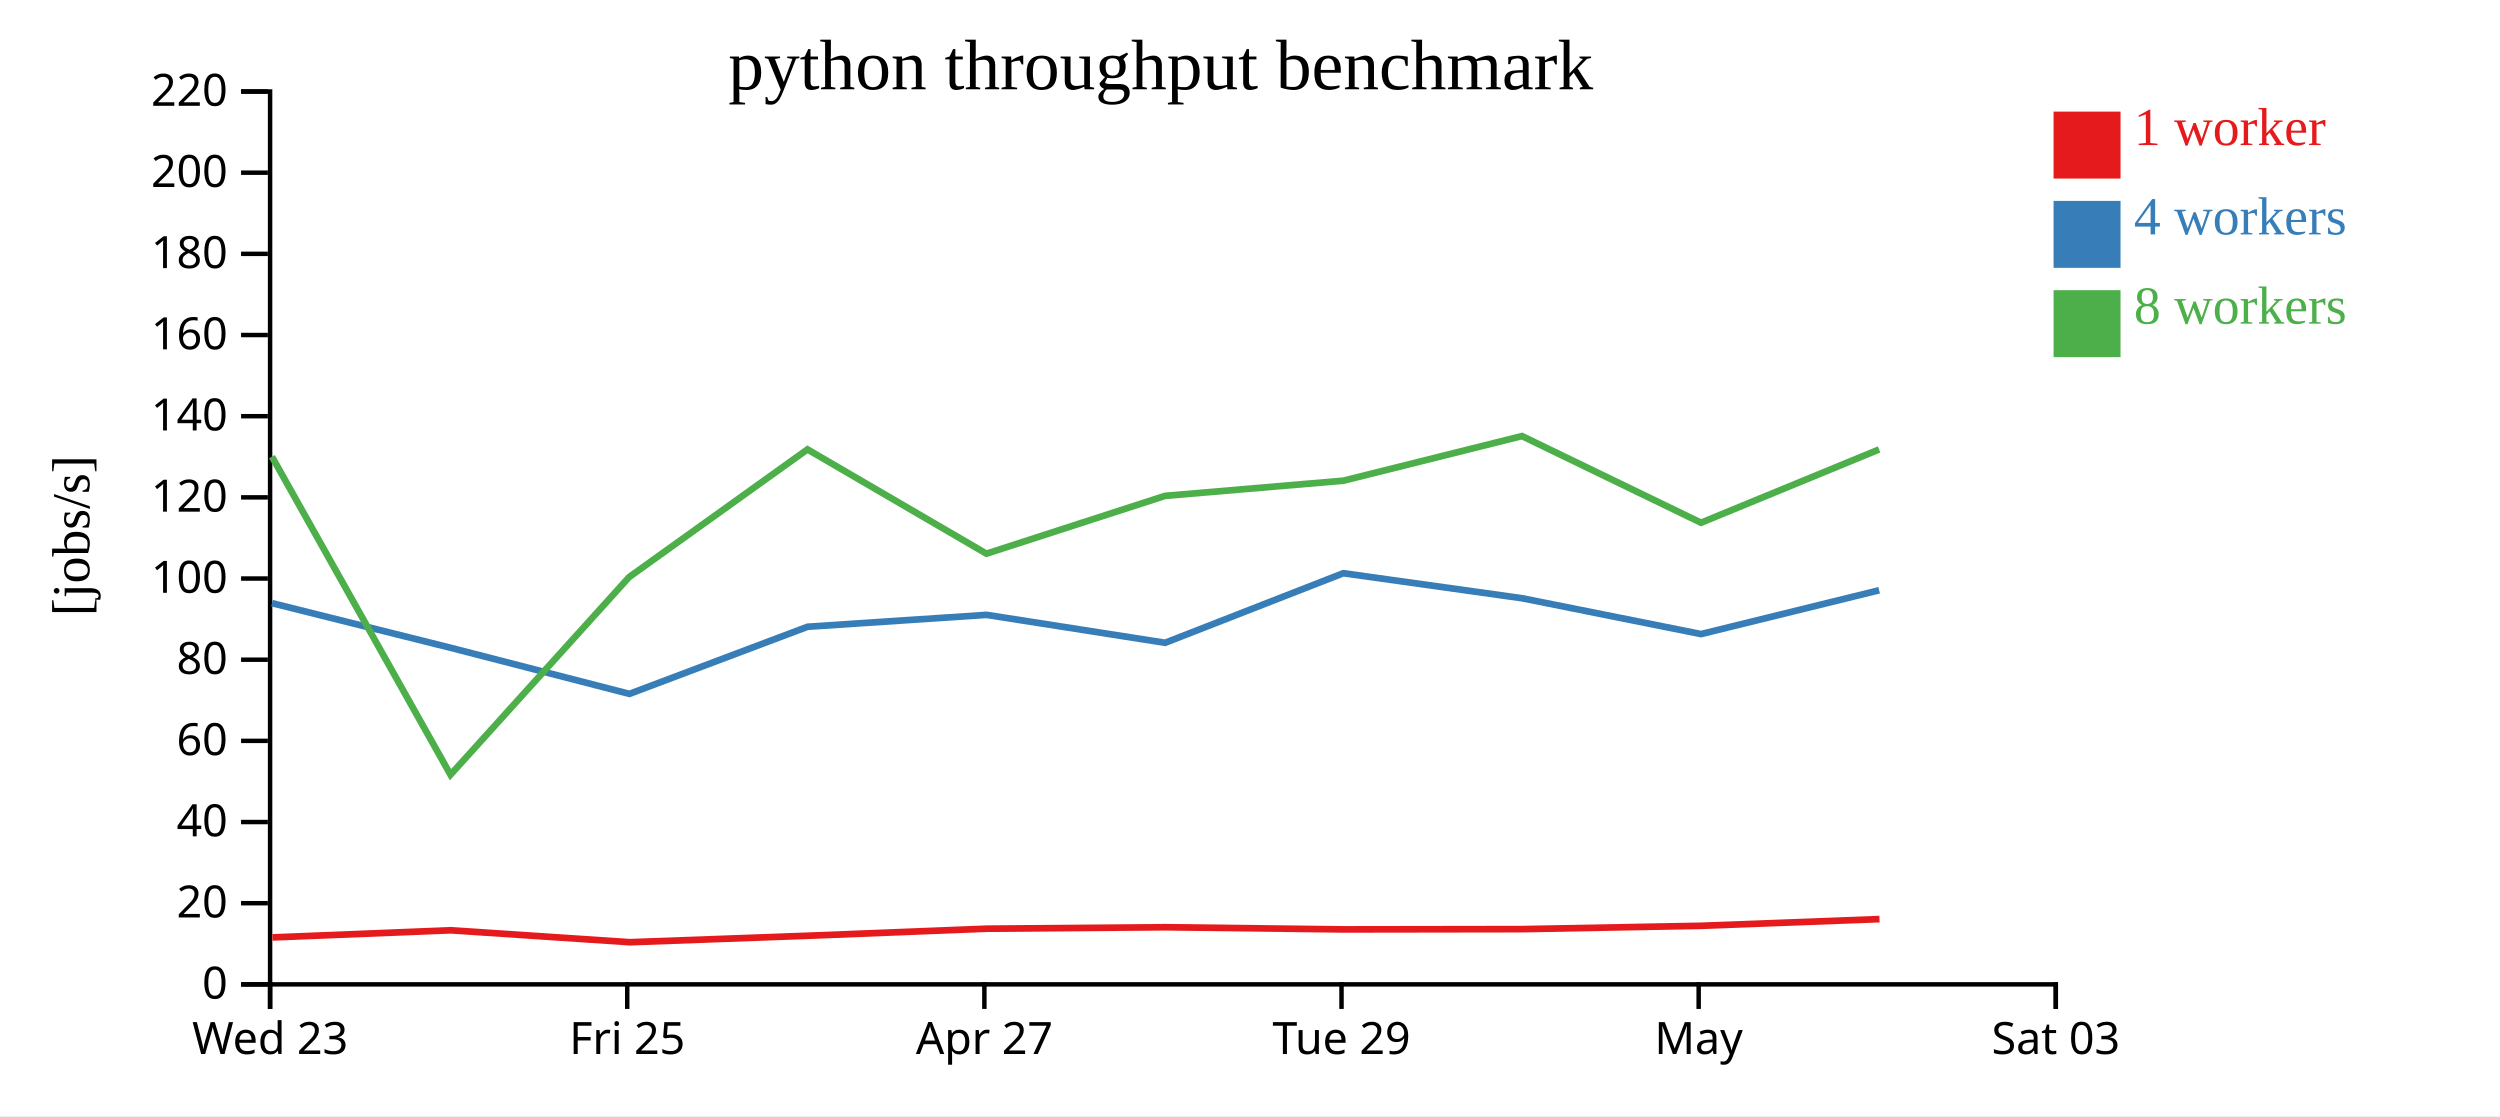
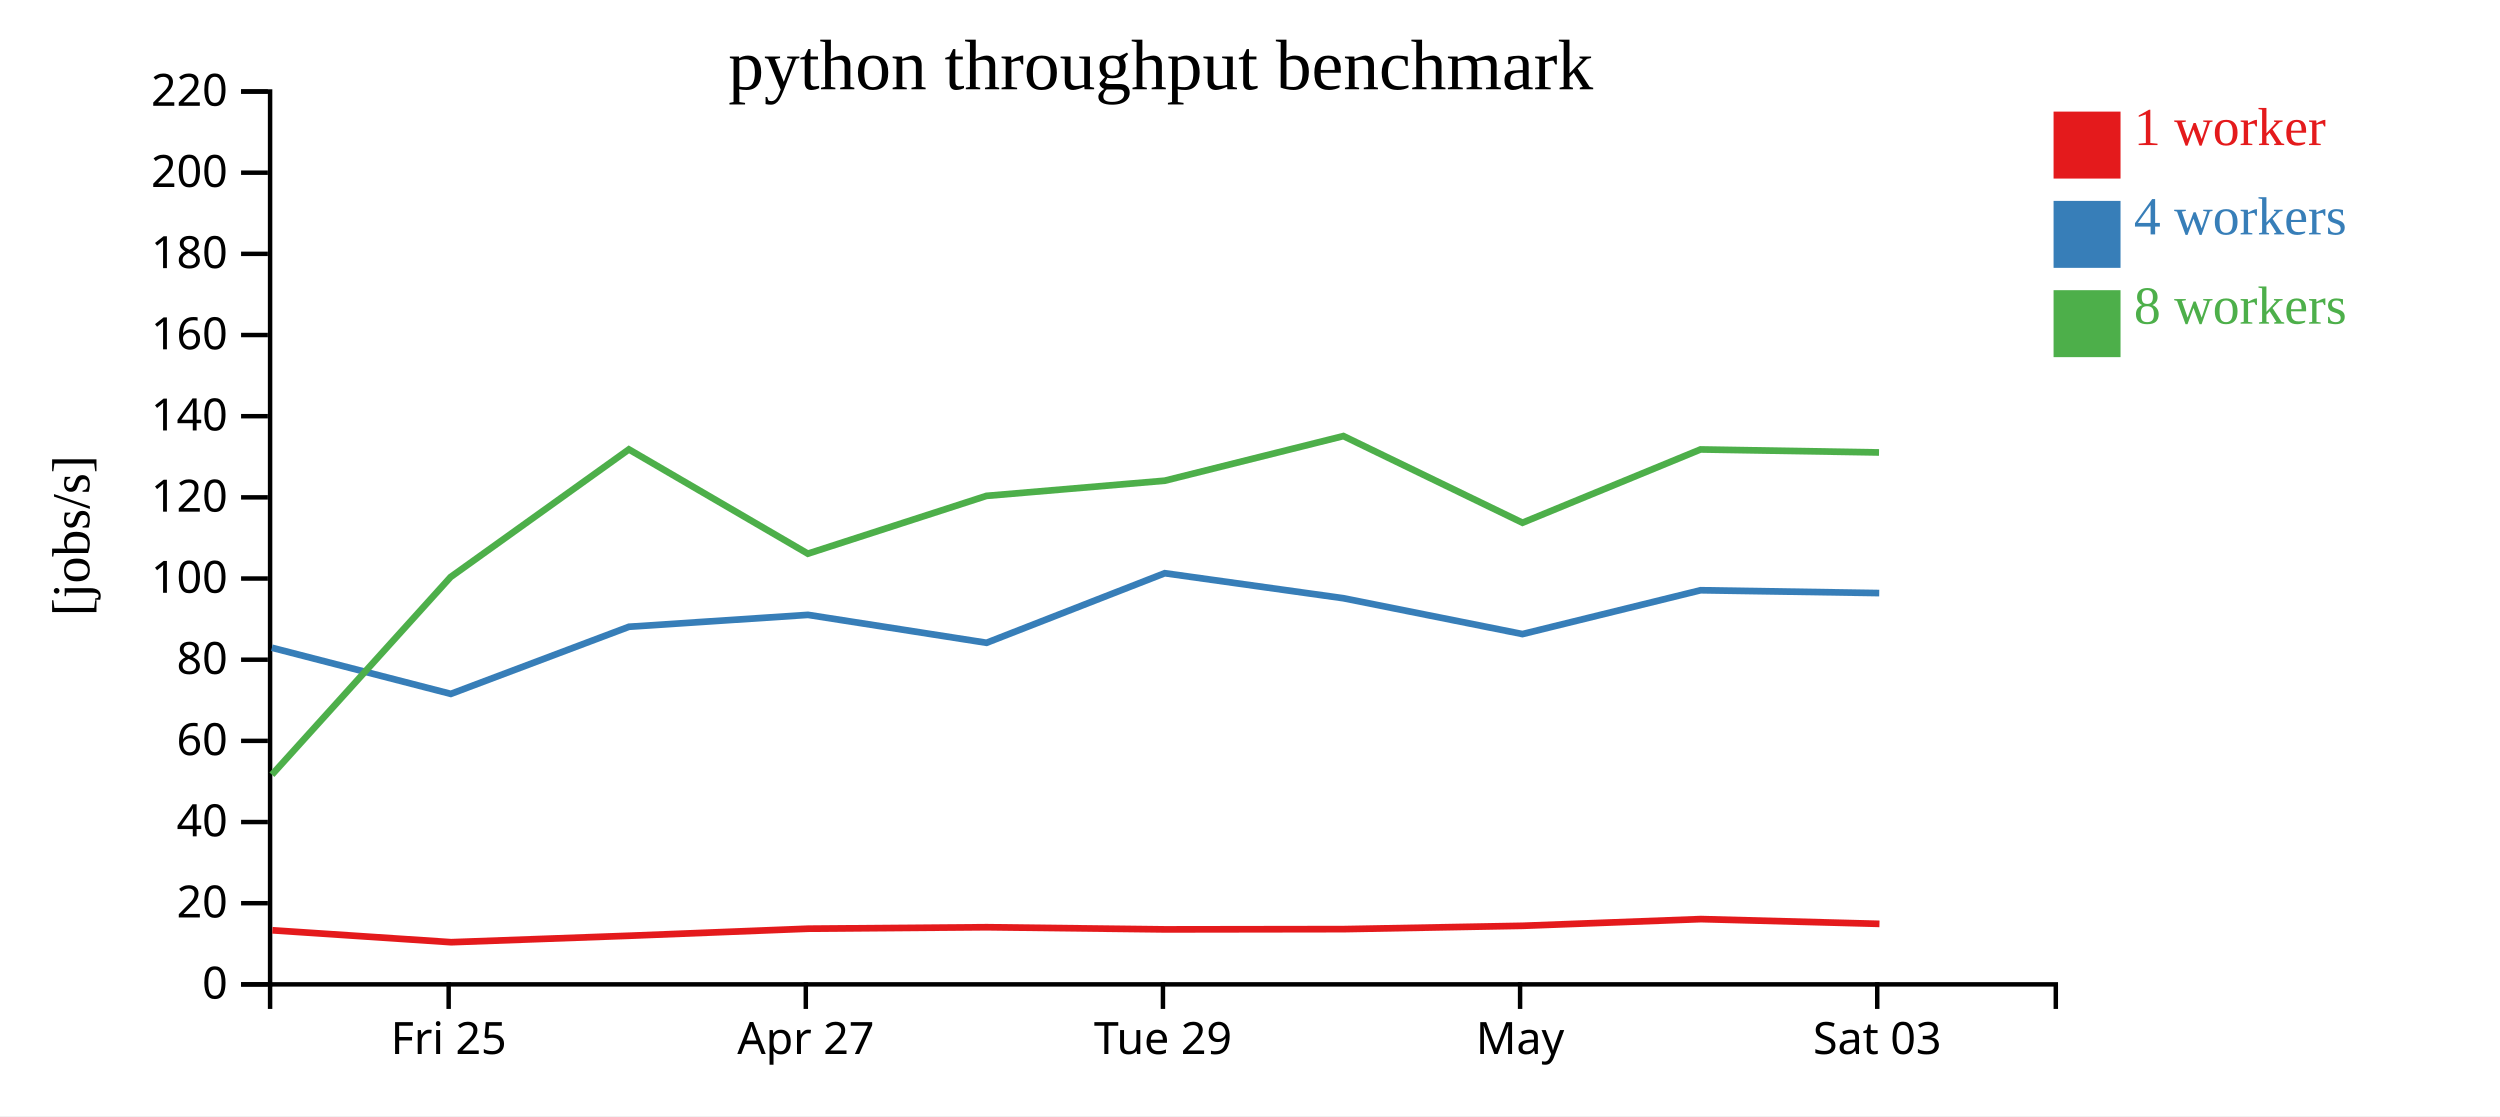
<svg xmlns="http://www.w3.org/2000/svg" width="560" height="250">
  <rect width="100%" height="100%" fill="white" />
  <g transform="translate(60,20)">
    <g transform="translate(0,200)" fill="none" font-size="10" font-family="sans-serif" text-anchor="middle">
      <path class="domain" stroke="currentColor" d="M0.5,6V0.5H400.5V6" />
-       <g class="tick" opacity="1" transform="translate(0.5,0)">
-         <line stroke="currentColor" y2="6" />
-         <text fill="currentColor" y="9" dy="0.71em">Wed 23</text>
-       </g>
-       <g class="tick" opacity="1" transform="translate(80.5,0)">
+       <g class="tick" opacity="1" transform="translate(40.5,0)">
        <line stroke="currentColor" y2="6" />
        <text fill="currentColor" y="9" dy="0.71em">Fri 25</text>
      </g>
-       <g class="tick" opacity="1" transform="translate(160.5,0)">
+       <g class="tick" opacity="1" transform="translate(120.5,0)">
        <line stroke="currentColor" y2="6" />
        <text fill="currentColor" y="9" dy="0.71em">Apr 27</text>
      </g>
-       <g class="tick" opacity="1" transform="translate(240.5,0)">
+       <g class="tick" opacity="1" transform="translate(200.5,0)">
        <line stroke="currentColor" y2="6" />
        <text fill="currentColor" y="9" dy="0.71em">Tue 29</text>
      </g>
-       <g class="tick" opacity="1" transform="translate(320.5,0)">
+       <g class="tick" opacity="1" transform="translate(280.5,0)">
        <line stroke="currentColor" y2="6" />
        <text fill="currentColor" y="9" dy="0.71em">May</text>
      </g>
-       <g class="tick" opacity="1" transform="translate(400.5,0)">
+       <g class="tick" opacity="1" transform="translate(360.5,0)">
        <line stroke="currentColor" y2="6" />
        <text fill="currentColor" y="9" dy="0.71em">Sat 03</text>
      </g>
    </g>
    <g fill="none" font-size="10" font-family="sans-serif" text-anchor="end">
      <path class="domain" stroke="currentColor" d="M-6,200.5H0.5V0.5H-6" />
      <g class="tick" opacity="1" transform="translate(0,200.5)">
        <line stroke="currentColor" x2="-6" />
        <text fill="currentColor" x="-9" dy="0.32em">0</text>
      </g>
      <g class="tick" opacity="1" transform="translate(0,182.3182)">
        <line stroke="currentColor" x2="-6" />
        <text fill="currentColor" x="-9" dy="0.32em">20</text>
      </g>
      <g class="tick" opacity="1" transform="translate(0,164.1364)">
        <line stroke="currentColor" x2="-6" />
        <text fill="currentColor" x="-9" dy="0.32em">40</text>
      </g>
      <g class="tick" opacity="1" transform="translate(0,145.9545)">
        <line stroke="currentColor" x2="-6" />
        <text fill="currentColor" x="-9" dy="0.32em">60</text>
      </g>
      <g class="tick" opacity="1" transform="translate(0,127.7727)">
        <line stroke="currentColor" x2="-6" />
        <text fill="currentColor" x="-9" dy="0.32em">80</text>
      </g>
      <g class="tick" opacity="1" transform="translate(0,109.5909)">
        <line stroke="currentColor" x2="-6" />
        <text fill="currentColor" x="-9" dy="0.32em">100</text>
      </g>
      <g class="tick" opacity="1" transform="translate(0,91.40909)">
        <line stroke="currentColor" x2="-6" />
        <text fill="currentColor" x="-9" dy="0.32em">120</text>
      </g>
      <g class="tick" opacity="1" transform="translate(0,73.22727)">
        <line stroke="currentColor" x2="-6" />
        <text fill="currentColor" x="-9" dy="0.32em">140</text>
      </g>
      <g class="tick" opacity="1" transform="translate(0,55.04545)">
        <line stroke="currentColor" x2="-6" />
        <text fill="currentColor" x="-9" dy="0.32em">160</text>
      </g>
      <g class="tick" opacity="1" transform="translate(0,36.86364)">
        <line stroke="currentColor" x2="-6" />
        <text fill="currentColor" x="-9" dy="0.32em">180</text>
      </g>
      <g class="tick" opacity="1" transform="translate(0,18.68182)">
        <line stroke="currentColor" x2="-6" />
        <text fill="currentColor" x="-9" dy="0.32em">200</text>
      </g>
      <g class="tick" opacity="1" transform="translate(0,0.5)">
        <line stroke="currentColor" x2="-6" />
        <text fill="currentColor" x="-9" dy="0.32em">220</text>
      </g>
    </g>
    <text text-anchor="middle" style="font-size: 12px" transform="rotate(-90)" y="-40" x="-100">[jobs/s]</text>
    <text text-anchor="middle" style="font-size: 16px" y="0" x="200">python throughput benchmark</text>
-     <path class="line" fill="none" stroke="#e41a1c" stroke-width="1.5" d="M1.023,189.982L41.01,188.383L81.069,191.057L120.997,189.606L161.066,188.026L201.045,187.7L241,188.185L281.056,188.124L321.109,187.379L361.004,185.879" />
-     <path class="line" fill="none" stroke="#377eb8" stroke-width="1.5" d="M0.923,115.107L40.901,125.096L80.983,135.431L120.896,120.395L160.985,117.729L200.986,123.985L240.899,108.401L280.913,114.004L321.028,122.033L360.933,112.216" />
-     <path class="line" fill="none" stroke="#4daf4a" stroke-width="1.5" d="M0.915,82.293L40.909,153.539L80.937,109.254L120.871,80.665L160.959,104.023L200.969,91.075L240.91,87.674L280.924,77.679L321.03,97.092L360.918,80.676" />
+     <path class="line" fill="none" stroke="#e41a1c" stroke-width="1.5" d="M1.01,188.383L41.069,191.057L80.997,189.606L121.066,188.026L161.045,187.7L201,188.185L241.056,188.124L281.109,187.379L321.004,185.879L360.998,186.945" />
+     <path class="line" fill="none" stroke="#377eb8" stroke-width="1.5" d="M0.901,125.096L40.983,135.431L80.896,120.395L120.985,117.729L160.986,123.985L200.899,108.401L240.913,114.004L281.028,122.033L320.933,112.216L360.948,112.85" />
+     <path class="line" fill="none" stroke="#4daf4a" stroke-width="1.5" d="M0.909,153.539L40.937,109.254L80.871,80.665L120.959,104.023L160.969,91.075L200.91,87.674L240.924,77.679L281.03,97.092L320.918,80.676L360.9,81.351" />
    <rect class="dot" x="400" y="5" width="15" height="15" style="fill: #e41a1c;" />
    <rect class="dot" x="400" y="25" width="15" height="15" style="fill: #377eb8;" />
    <rect class="dot" x="400" y="45" width="15" height="15" style="fill: #4daf4a;" />
    <text class="label" x="418" y="12.5" style="fill: #e41a1c; alignment-baseline: middle;" text-anchor="left">1 worker</text>
    <text class="label" x="418" y="32.5" style="fill: #377eb8; alignment-baseline: middle;" text-anchor="left">4 workers</text>
    <text class="label" x="418" y="52.5" style="fill: #4daf4a; alignment-baseline: middle;" text-anchor="left">8 workers</text>
  </g>
</svg>
